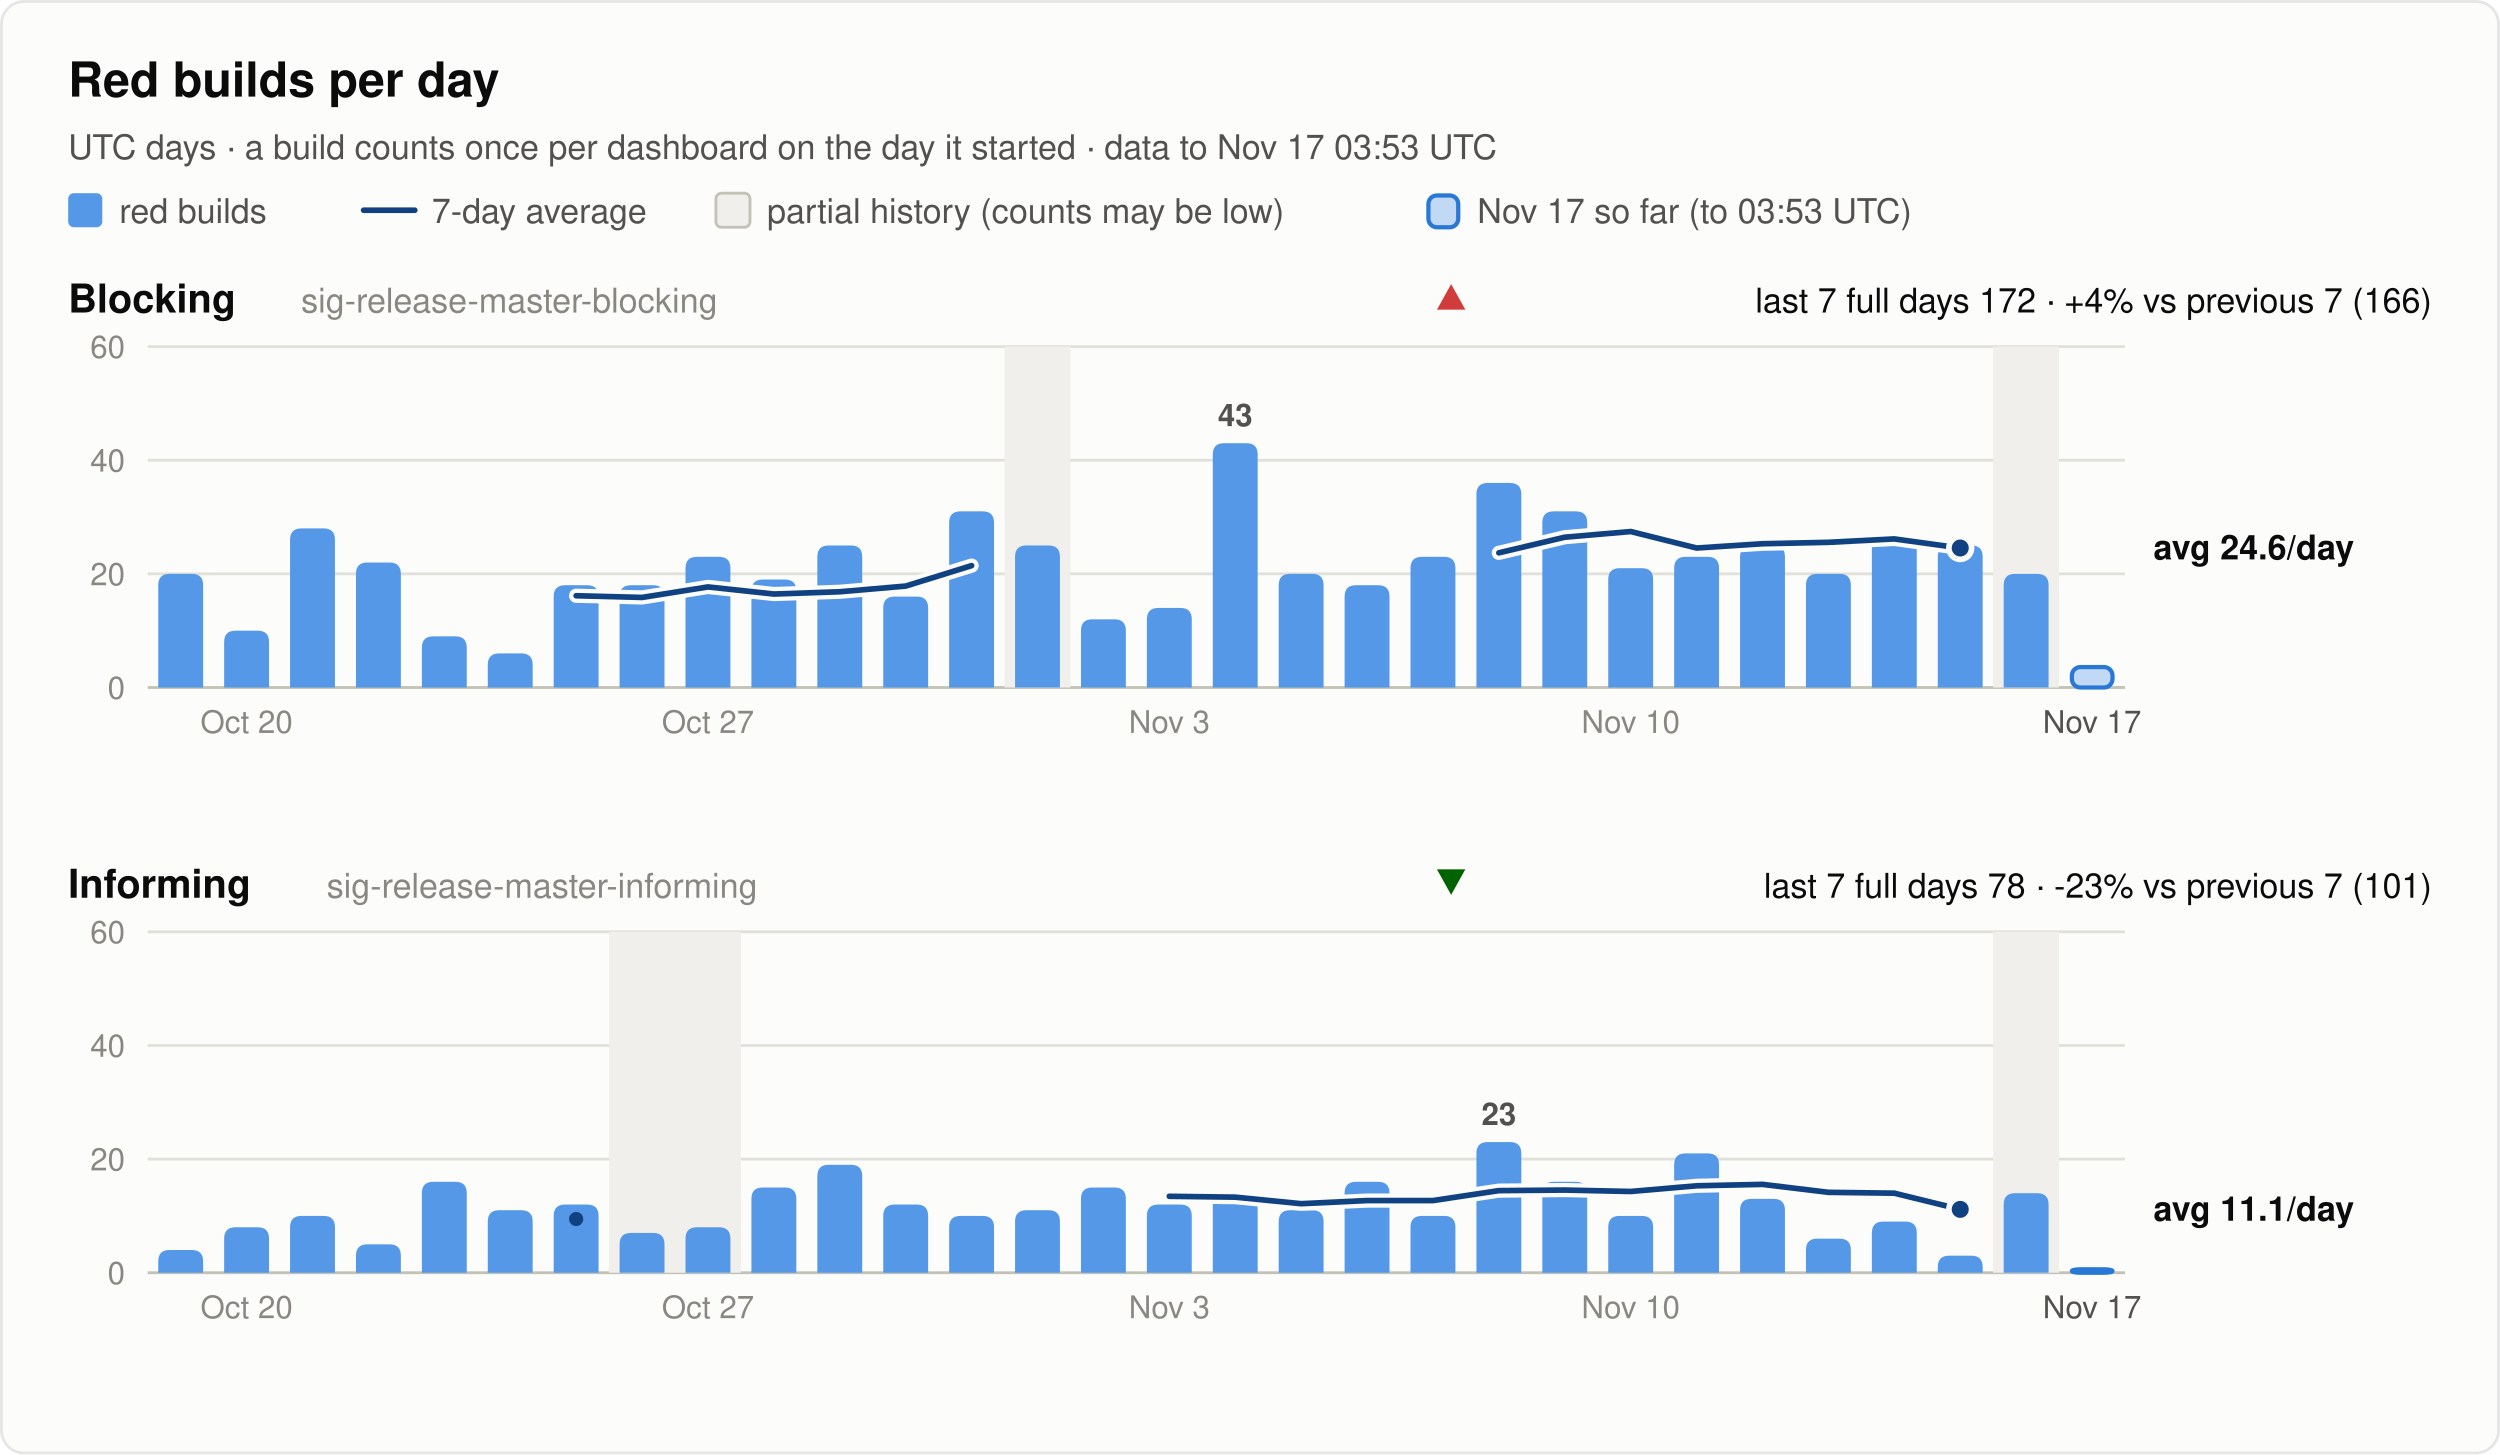
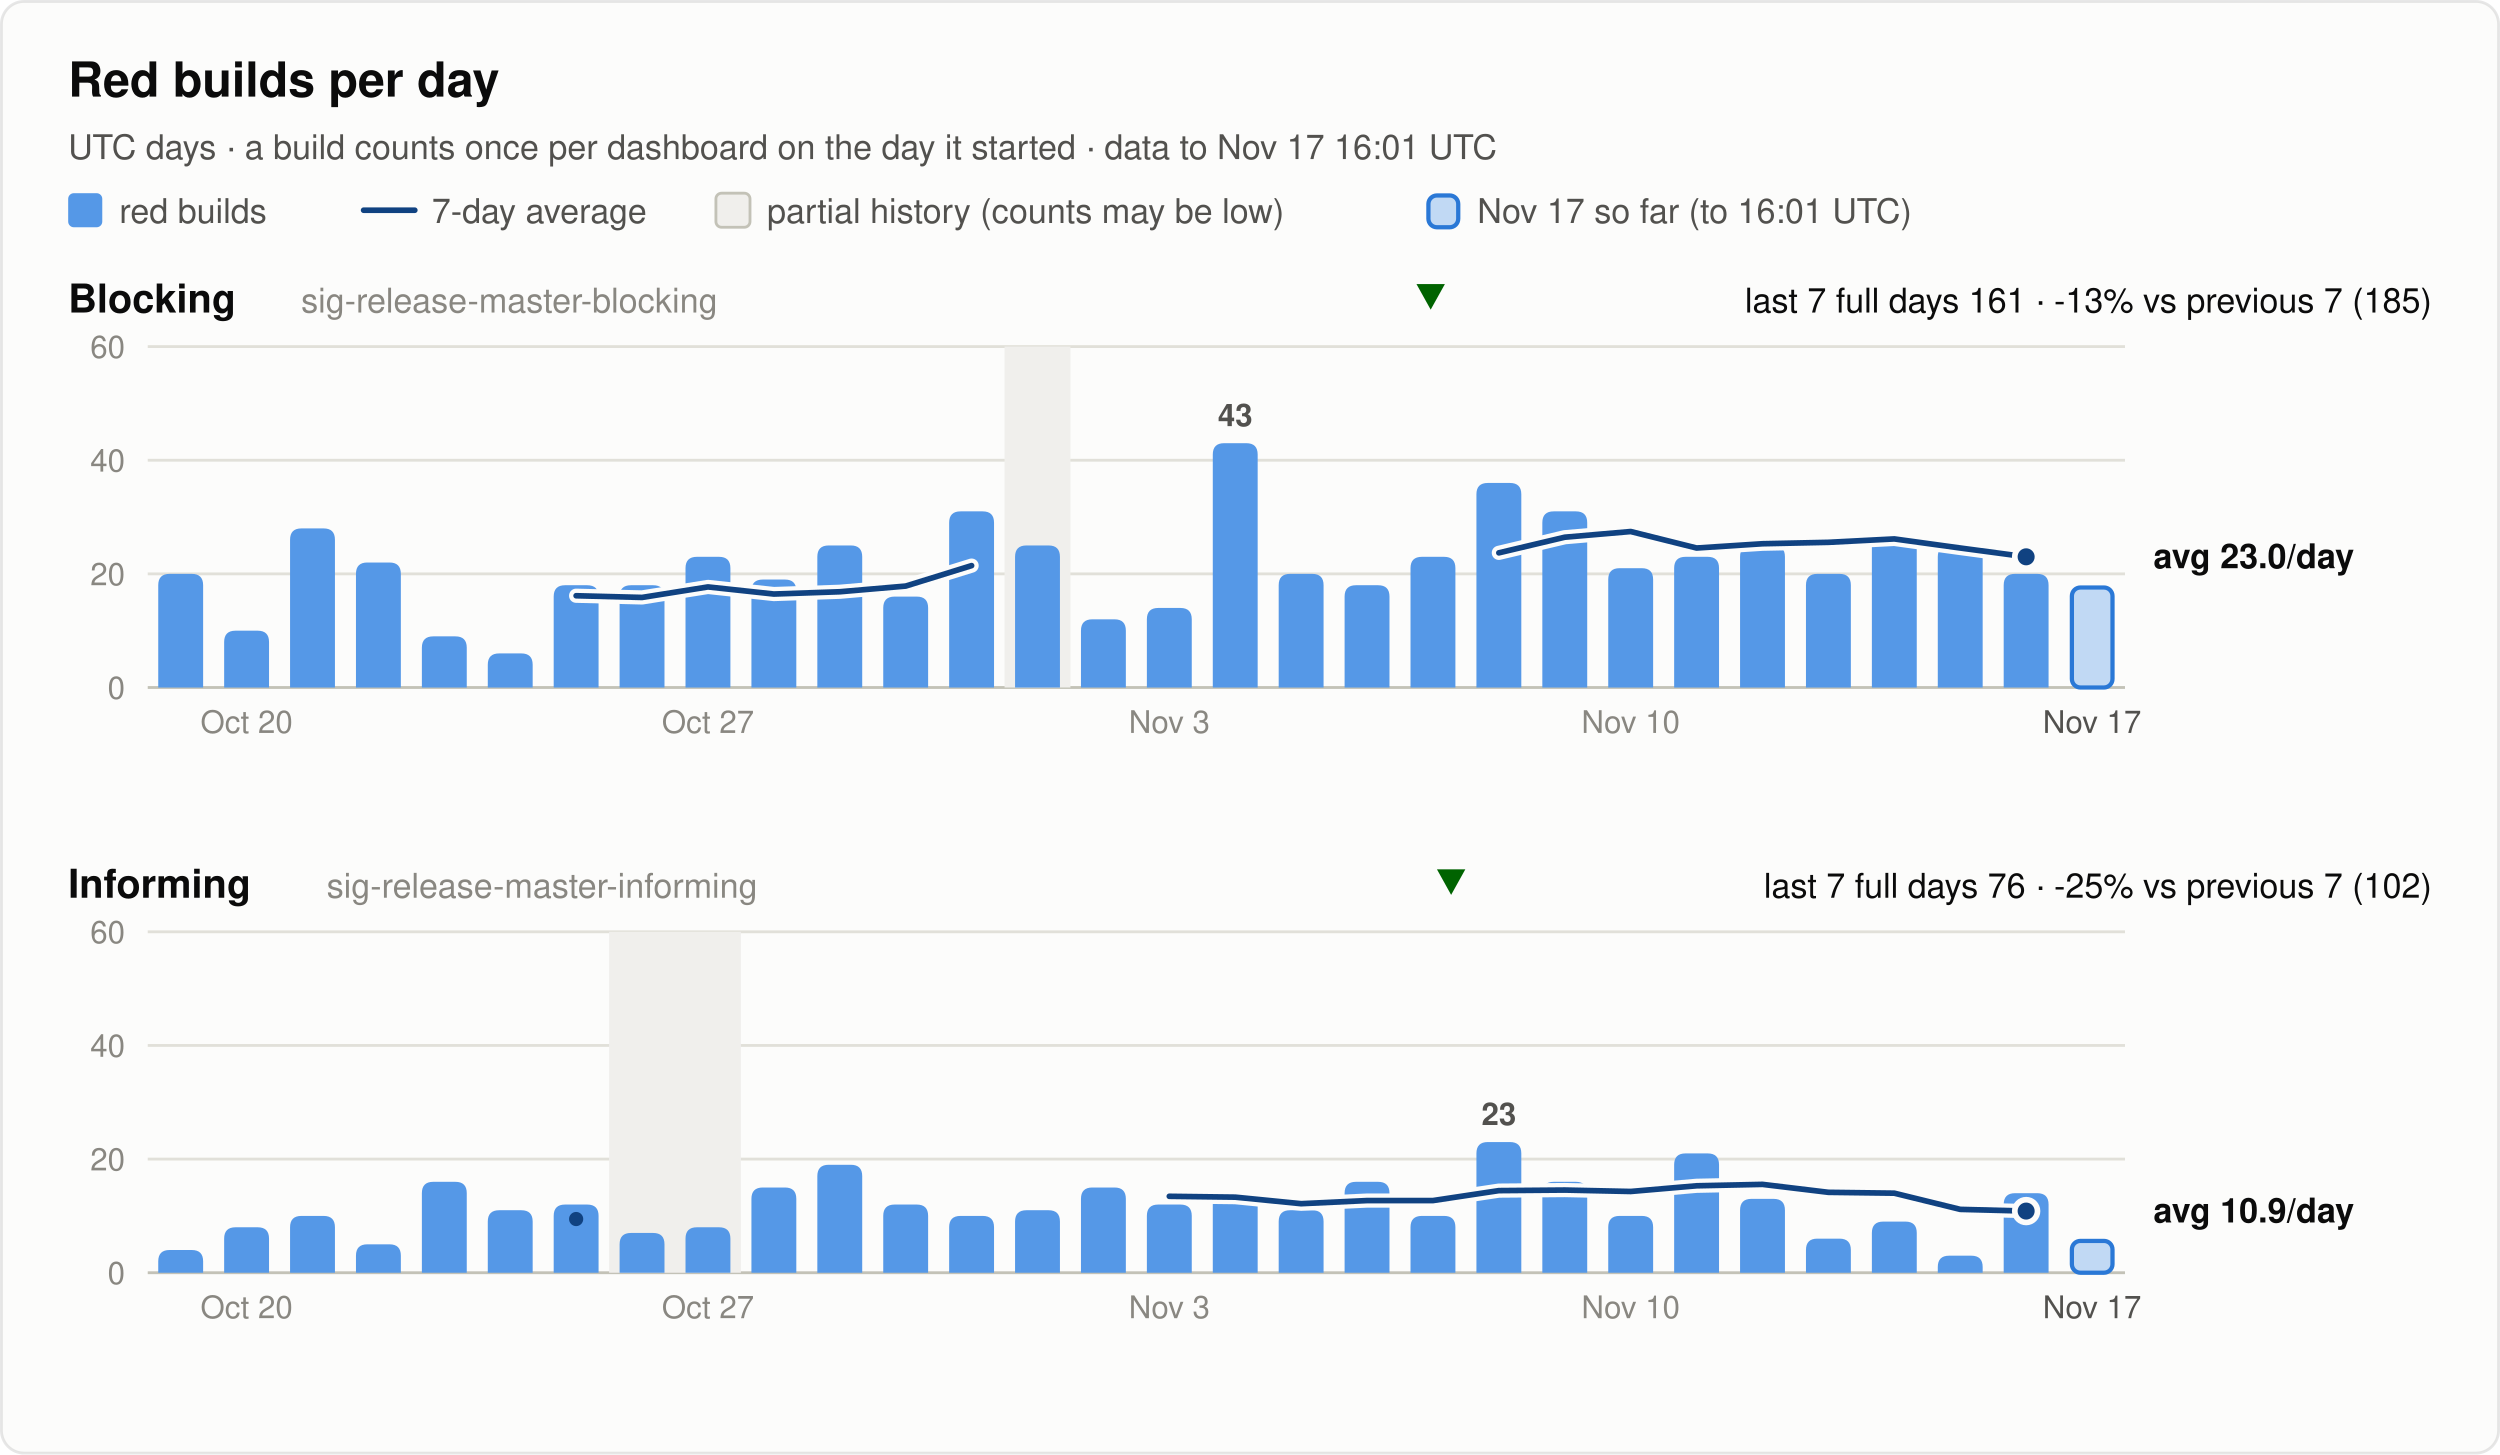
<svg xmlns="http://www.w3.org/2000/svg" width="880" height="512" viewBox="0 0 880 512" font-family="system-ui, -apple-system, 'Segoe UI', Helvetica, Arial, sans-serif" role="img">
  <rect x="0.5" y="0.5" width="879" height="511" rx="8" fill="#fcfcfb" stroke="rgba(11,11,11,0.10)" />
  <text x="24.0" y="34.0" font-size="17" font-weight="600" fill="#0b0b0b" text-anchor="start">Red builds per day</text>
-   <text x="24.0" y="56.0" font-size="12" font-weight="400" fill="#52514e" text-anchor="start">UTC days · a build counts once per dashboard on the day it started · data to Nov 17 03:53 UTC</text>
+   <text x="24.0" y="56.0" font-size="12" font-weight="400" fill="#52514e" text-anchor="start">UTC days · a build counts once per dashboard on the day it started · data to Nov 17 16:01 UTC</text>
  <rect x="24" y="68" width="12" height="12" rx="2" fill="#5598e7" />
  <text x="42.0" y="78.5" font-size="12" font-weight="400" fill="#52514e" text-anchor="start">red builds</text>
  <line x1="128" y1="74" x2="146" y2="74" stroke="#104281" stroke-width="2" stroke-linecap="round" />
  <text x="152.0" y="78.5" font-size="12" font-weight="400" fill="#52514e" text-anchor="start">7-day average</text>
  <rect x="252" y="68" width="12" height="12" rx="2" fill="#f0efec" stroke="#c3c2b7" />
  <text x="270.0" y="78.5" font-size="12" font-weight="400" fill="#52514e" text-anchor="start">partial history (counts may be low)</text>
  <rect x="502.8" y="68.8" width="10.5" height="11.2" rx="3" fill="#5598e7" fill-opacity="0.35" stroke="#2a78d6" stroke-width="1.5" />
-   <text x="520.0" y="78.5" font-size="12" font-weight="400" fill="#52514e" text-anchor="start">Nov 17 so far (to 03:53 UTC)</text>
+   <text x="520.0" y="78.5" font-size="12" font-weight="400" fill="#52514e" text-anchor="start">Nov 17 so far (to 16:01 UTC)</text>
  <text x="24.0" y="110.0" font-size="14" font-weight="600" fill="#0b0b0b" text-anchor="start">Blocking</text>
  <text x="106.0" y="110.0" font-size="12" font-weight="400" fill="#898781" text-anchor="start">sig-release-master-blocking</text>
-   <text x="856.0" y="110.0" font-size="12" font-weight="400" fill="#0b0b0b" text-anchor="end">last 7 full days 172 · +4% vs previous 7 (166)</text>
-   <polygon points="510.8,100 515.8,109 505.8,109" fill="#d03b3b" />
+   <text x="856.0" y="110.0" font-size="12" font-weight="400" fill="#0b0b0b" text-anchor="end">last 7 full days 161 · -13% vs previous 7 (185)</text>
+   <polygon points="503.6,109 508.6,100 498.6,100" fill="#006300" />
  <line x1="52" y1="242.0" x2="748" y2="242.0" stroke="#c3c2b7" stroke-width="1" />
  <text x="44.0" y="246.0" font-size="11" font-weight="400" fill="#898781" text-anchor="end" font-variant-numeric="tabular-nums">0</text>
  <line x1="52" y1="202.0" x2="748" y2="202.0" stroke="#e1e0d9" stroke-width="1" />
  <text x="44.0" y="206.0" font-size="11" font-weight="400" fill="#898781" text-anchor="end" font-variant-numeric="tabular-nums">20</text>
  <line x1="52" y1="162.0" x2="748" y2="162.0" stroke="#e1e0d9" stroke-width="1" />
  <text x="44.0" y="166.0" font-size="11" font-weight="400" fill="#898781" text-anchor="end" font-variant-numeric="tabular-nums">40</text>
  <line x1="52" y1="122.0" x2="748" y2="122.0" stroke="#e1e0d9" stroke-width="1" />
  <text x="44.0" y="126.0" font-size="11" font-weight="400" fill="#898781" text-anchor="end" font-variant-numeric="tabular-nums">60</text>
  <rect x="353.6" y="122.0" width="23.2" height="120.0" fill="#f0efec" />
-   <rect x="701.6" y="122.0" width="23.2" height="120.0" fill="#f0efec" />
  <path d="M55.7,242.0 V206.0 Q55.7,202.0 59.7,202.0 H67.5 Q71.5,202.0 71.5,206.0 V242.0 Z" fill="#5598e7" />
  <path d="M78.9,242.0 V226.0 Q78.9,222.0 82.9,222.0 H90.7 Q94.7,222.0 94.7,226.0 V242.0 Z" fill="#5598e7" />
  <path d="M102.1,242.0 V190.0 Q102.1,186.0 106.1,186.0 H113.9 Q117.9,186.0 117.9,190.0 V242.0 Z" fill="#5598e7" />
  <path d="M125.3,242.0 V202.0 Q125.3,198.0 129.3,198.0 H137.1 Q141.1,198.0 141.1,202.0 V242.0 Z" fill="#5598e7" />
  <path d="M148.5,242.0 V228.0 Q148.5,224.0 152.5,224.0 H160.3 Q164.3,224.0 164.3,228.0 V242.0 Z" fill="#5598e7" />
  <path d="M171.7,242.0 V234.0 Q171.7,230.0 175.7,230.0 H183.5 Q187.5,230.0 187.5,234.0 V242.0 Z" fill="#5598e7" />
  <path d="M194.9,242.0 V210.0 Q194.9,206.0 198.9,206.0 H206.7 Q210.7,206.0 210.7,210.0 V242.0 Z" fill="#5598e7" />
  <path d="M218.1,242.0 V210.0 Q218.1,206.0 222.1,206.0 H229.9 Q233.9,206.0 233.9,210.0 V242.0 Z" fill="#5598e7" />
  <path d="M241.3,242.0 V200.0 Q241.3,196.0 245.3,196.0 H253.1 Q257.1,196.0 257.1,200.0 V242.0 Z" fill="#5598e7" />
  <path d="M264.5,242.0 V208.0 Q264.5,204.0 268.5,204.0 H276.3 Q280.3,204.0 280.3,208.0 V242.0 Z" fill="#5598e7" />
  <path d="M287.7,242.0 V196.0 Q287.7,192.0 291.7,192.0 H299.5 Q303.5,192.0 303.5,196.0 V242.0 Z" fill="#5598e7" />
  <path d="M310.9,242.0 V214.0 Q310.9,210.0 314.9,210.0 H322.7 Q326.7,210.0 326.7,214.0 V242.0 Z" fill="#5598e7" />
  <path d="M334.1,242.0 V184.0 Q334.1,180.0 338.1,180.0 H345.9 Q349.9,180.0 349.9,184.0 V242.0 Z" fill="#5598e7" />
  <path d="M357.3,242.0 V196.0 Q357.3,192.0 361.3,192.0 H369.1 Q373.1,192.0 373.1,196.0 V242.0 Z" fill="#5598e7" />
  <path d="M380.5,242.0 V222.0 Q380.5,218.0 384.5,218.0 H392.3 Q396.3,218.0 396.3,222.0 V242.0 Z" fill="#5598e7" />
  <path d="M403.7,242.0 V218.0 Q403.7,214.0 407.7,214.0 H415.5 Q419.5,214.0 419.5,218.0 V242.0 Z" fill="#5598e7" />
  <path d="M426.9,242.0 V160.0 Q426.9,156.0 430.9,156.0 H438.7 Q442.7,156.0 442.7,160.0 V242.0 Z" fill="#5598e7" />
  <text x="434.8" y="150.0" font-size="11" font-weight="600" fill="#52514e" text-anchor="middle">43</text>
  <path d="M450.1,242.0 V206.0 Q450.1,202.0 454.1,202.0 H461.9 Q465.9,202.0 465.9,206.0 V242.0 Z" fill="#5598e7" />
  <path d="M473.3,242.0 V210.0 Q473.3,206.0 477.3,206.0 H485.1 Q489.1,206.0 489.1,210.0 V242.0 Z" fill="#5598e7" />
  <path d="M496.5,242.0 V200.0 Q496.5,196.0 500.5,196.0 H508.3 Q512.3,196.0 512.3,200.0 V242.0 Z" fill="#5598e7" />
  <path d="M519.7,242.0 V174.0 Q519.7,170.0 523.7,170.0 H531.5 Q535.5,170.0 535.5,174.0 V242.0 Z" fill="#5598e7" />
  <path d="M542.9,242.0 V184.0 Q542.9,180.0 546.9,180.0 H554.7 Q558.7,180.0 558.7,184.0 V242.0 Z" fill="#5598e7" />
  <path d="M566.1,242.0 V204.0 Q566.1,200.0 570.1,200.0 H577.9 Q581.9,200.0 581.9,204.0 V242.0 Z" fill="#5598e7" />
  <path d="M589.3,242.0 V200.0 Q589.3,196.0 593.3,196.0 H601.1 Q605.1,196.0 605.1,200.0 V242.0 Z" fill="#5598e7" />
  <path d="M612.5,242.0 V196.0 Q612.5,192.0 616.5,192.0 H624.3 Q628.3,192.0 628.3,196.0 V242.0 Z" fill="#5598e7" />
  <path d="M635.7,242.0 V206.0 Q635.7,202.0 639.7,202.0 H647.5 Q651.5,202.0 651.5,206.0 V242.0 Z" fill="#5598e7" />
  <path d="M658.9,242.0 V192.0 Q658.9,188.0 662.9,188.0 H670.7 Q674.7,188.0 674.7,192.0 V242.0 Z" fill="#5598e7" />
  <path d="M682.1,242.0 V196.0 Q682.1,192.0 686.1,192.0 H693.9 Q697.9,192.0 697.9,196.0 V242.0 Z" fill="#5598e7" />
  <path d="M705.3,242.0 V206.0 Q705.3,202.0 709.3,202.0 H717.1 Q721.1,202.0 721.1,206.0 V242.0 Z" fill="#5598e7" />
-   <rect x="729.3" y="234.8" width="14.3" height="7.2" rx="3" fill="#5598e7" fill-opacity="0.35" stroke="#2a78d6" stroke-width="1.5" />
+   <rect x="729.3" y="206.8" width="14.3" height="35.2" rx="3" fill="#5598e7" fill-opacity="0.35" stroke="#2a78d6" stroke-width="1.5" />
  <polyline points="202.8,209.7 226.0,210.3 249.2,206.6 272.4,209.1 295.6,208.3 318.8,206.3 342.0,199.1" fill="none" stroke="#fcfcfb" stroke-width="5" stroke-linejoin="round" stroke-linecap="round" />
  <polyline points="202.8,209.7 226.0,210.3 249.2,206.6 272.4,209.1 295.6,208.3 318.8,206.3 342.0,199.1" fill="none" stroke="#104281" stroke-width="2" stroke-linejoin="round" stroke-linecap="round" />
-   <polyline points="527.6,194.6 550.8,189.1 574.0,187.1 597.2,192.9 620.4,191.4 643.6,190.9 666.8,189.7 690.0,192.9" fill="none" stroke="#fcfcfb" stroke-width="5" stroke-linejoin="round" stroke-linecap="round" />
-   <polyline points="527.6,194.6 550.8,189.1 574.0,187.1 597.2,192.9 620.4,191.4 643.6,190.9 666.8,189.7 690.0,192.9" fill="none" stroke="#104281" stroke-width="2" stroke-linejoin="round" stroke-linecap="round" />
-   <circle cx="690.0" cy="192.9" r="4" fill="#104281" stroke="#fcfcfb" stroke-width="2" />
-   <text x="758.0" y="196.9" font-size="12" font-weight="600" fill="#0b0b0b" text-anchor="start">avg 24.6/day</text>
+   <polyline points="527.6,194.6 550.8,189.1 574.0,187.1 597.2,192.9 620.4,191.4 643.6,190.9 666.8,189.7 690.0,192.9 713.2,196.0" fill="none" stroke="#fcfcfb" stroke-width="5" stroke-linejoin="round" stroke-linecap="round" />
+   <polyline points="527.6,194.6 550.8,189.1 574.0,187.1 597.2,192.9 620.4,191.4 643.6,190.9 666.8,189.7 690.0,192.9 713.2,196.0" fill="none" stroke="#104281" stroke-width="2" stroke-linejoin="round" stroke-linecap="round" />
+   <circle cx="713.2" cy="196.0" r="4" fill="#104281" stroke="#fcfcfb" stroke-width="2" />
+   <text x="758.0" y="200.0" font-size="12" font-weight="600" fill="#0b0b0b" text-anchor="start">avg 23.0/day</text>
  <text x="86.8" y="258.0" font-size="11" font-weight="400" fill="#898781" text-anchor="middle">Oct 20</text>
  <text x="249.2" y="258.0" font-size="11" font-weight="400" fill="#898781" text-anchor="middle">Oct 27</text>
  <text x="411.6" y="258.0" font-size="11" font-weight="400" fill="#898781" text-anchor="middle">Nov 3</text>
  <text x="574.0" y="258.0" font-size="11" font-weight="400" fill="#898781" text-anchor="middle">Nov 10</text>
  <text x="736.4" y="258.0" font-size="11" font-weight="400" fill="#52514e" text-anchor="middle">Nov 17</text>
  <text x="24.0" y="316.0" font-size="14" font-weight="600" fill="#0b0b0b" text-anchor="start">Informing</text>
  <text x="115.0" y="316.0" font-size="12" font-weight="400" fill="#898781" text-anchor="start">sig-release-master-informing</text>
-   <text x="856.0" y="316.0" font-size="12" font-weight="400" fill="#0b0b0b" text-anchor="end">last 7 full days 78 · -23% vs previous 7 (101)</text>
+   <text x="856.0" y="316.0" font-size="12" font-weight="400" fill="#0b0b0b" text-anchor="end">last 7 full days 76 · -25% vs previous 7 (102)</text>
  <polygon points="510.8,315 515.8,306 505.8,306" fill="#006300" />
  <line x1="52" y1="448.0" x2="748" y2="448.0" stroke="#c3c2b7" stroke-width="1" />
  <text x="44.0" y="452.0" font-size="11" font-weight="400" fill="#898781" text-anchor="end" font-variant-numeric="tabular-nums">0</text>
  <line x1="52" y1="408.0" x2="748" y2="408.0" stroke="#e1e0d9" stroke-width="1" />
  <text x="44.0" y="412.0" font-size="11" font-weight="400" fill="#898781" text-anchor="end" font-variant-numeric="tabular-nums">20</text>
  <line x1="52" y1="368.0" x2="748" y2="368.0" stroke="#e1e0d9" stroke-width="1" />
  <text x="44.0" y="372.0" font-size="11" font-weight="400" fill="#898781" text-anchor="end" font-variant-numeric="tabular-nums">40</text>
  <line x1="52" y1="328.0" x2="748" y2="328.0" stroke="#e1e0d9" stroke-width="1" />
  <text x="44.0" y="332.0" font-size="11" font-weight="400" fill="#898781" text-anchor="end" font-variant-numeric="tabular-nums">60</text>
  <rect x="214.4" y="328.0" width="46.4" height="120.0" fill="#f0efec" />
-   <rect x="701.6" y="328.0" width="23.2" height="120.0" fill="#f0efec" />
  <path d="M55.7,448.0 V444.0 Q55.7,440.0 59.7,440.0 H67.5 Q71.5,440.0 71.5,444.0 V448.0 Z" fill="#5598e7" />
  <path d="M78.9,448.0 V436.0 Q78.9,432.0 82.9,432.0 H90.7 Q94.7,432.0 94.7,436.0 V448.0 Z" fill="#5598e7" />
  <path d="M102.1,448.0 V432.0 Q102.1,428.0 106.1,428.0 H113.9 Q117.9,428.0 117.9,432.0 V448.0 Z" fill="#5598e7" />
  <path d="M125.3,448.0 V442.0 Q125.3,438.0 129.3,438.0 H137.1 Q141.1,438.0 141.1,442.0 V448.0 Z" fill="#5598e7" />
  <path d="M148.5,448.0 V420.0 Q148.5,416.0 152.5,416.0 H160.3 Q164.3,416.0 164.3,420.0 V448.0 Z" fill="#5598e7" />
  <path d="M171.7,448.0 V430.0 Q171.7,426.0 175.7,426.0 H183.5 Q187.5,426.0 187.5,430.0 V448.0 Z" fill="#5598e7" />
  <path d="M194.9,448.0 V428.0 Q194.9,424.0 198.9,424.0 H206.7 Q210.7,424.0 210.7,428.0 V448.0 Z" fill="#5598e7" />
  <path d="M218.1,448.0 V438.0 Q218.1,434.0 222.1,434.0 H229.9 Q233.9,434.0 233.9,438.0 V448.0 Z" fill="#5598e7" />
  <path d="M241.3,448.0 V436.0 Q241.3,432.0 245.3,432.0 H253.1 Q257.1,432.0 257.1,436.0 V448.0 Z" fill="#5598e7" />
  <path d="M264.5,448.0 V422.0 Q264.5,418.0 268.5,418.0 H276.3 Q280.3,418.0 280.3,422.0 V448.0 Z" fill="#5598e7" />
  <path d="M287.7,448.0 V414.0 Q287.7,410.0 291.7,410.0 H299.5 Q303.5,410.0 303.5,414.0 V448.0 Z" fill="#5598e7" />
  <path d="M310.9,448.0 V428.0 Q310.9,424.0 314.9,424.0 H322.7 Q326.7,424.0 326.7,428.0 V448.0 Z" fill="#5598e7" />
  <path d="M334.1,448.0 V432.0 Q334.1,428.0 338.1,428.0 H345.9 Q349.9,428.0 349.9,432.0 V448.0 Z" fill="#5598e7" />
  <path d="M357.3,448.0 V430.0 Q357.3,426.0 361.3,426.0 H369.1 Q373.1,426.0 373.1,430.0 V448.0 Z" fill="#5598e7" />
  <path d="M380.5,448.0 V422.0 Q380.5,418.0 384.5,418.0 H392.3 Q396.3,418.0 396.3,422.0 V448.0 Z" fill="#5598e7" />
  <path d="M403.7,448.0 V428.0 Q403.7,424.0 407.7,424.0 H415.5 Q419.5,424.0 419.5,428.0 V448.0 Z" fill="#5598e7" />
  <path d="M426.9,448.0 V424.0 Q426.9,420.0 430.9,420.0 H438.7 Q442.7,420.0 442.7,424.0 V448.0 Z" fill="#5598e7" />
  <path d="M450.1,448.0 V430.0 Q450.1,426.0 454.1,426.0 H461.9 Q465.9,426.0 465.9,430.0 V448.0 Z" fill="#5598e7" />
  <path d="M473.3,448.0 V420.0 Q473.3,416.0 477.3,416.0 H485.1 Q489.1,416.0 489.1,420.0 V448.0 Z" fill="#5598e7" />
  <path d="M496.5,448.0 V432.0 Q496.5,428.0 500.5,428.0 H508.3 Q512.3,428.0 512.3,432.0 V448.0 Z" fill="#5598e7" />
  <path d="M519.7,448.0 V406.0 Q519.7,402.0 523.7,402.0 H531.5 Q535.5,402.0 535.5,406.0 V448.0 Z" fill="#5598e7" />
  <text x="527.6" y="396.0" font-size="11" font-weight="600" fill="#52514e" text-anchor="middle">23</text>
  <path d="M542.9,448.0 V420.0 Q542.9,416.0 546.9,416.0 H554.7 Q558.7,416.0 558.7,420.0 V448.0 Z" fill="#5598e7" />
  <path d="M566.1,448.0 V432.0 Q566.1,428.0 570.1,428.0 H577.9 Q581.9,428.0 581.9,432.0 V448.0 Z" fill="#5598e7" />
  <path d="M589.3,448.0 V410.0 Q589.3,406.0 593.3,406.0 H601.1 Q605.1,406.0 605.1,410.0 V448.0 Z" fill="#5598e7" />
  <path d="M612.5,448.0 V426.0 Q612.5,422.0 616.5,422.0 H624.3 Q628.3,422.0 628.3,426.0 V448.0 Z" fill="#5598e7" />
  <path d="M635.7,448.0 V440.0 Q635.7,436.0 639.7,436.0 H647.5 Q651.5,436.0 651.5,440.0 V448.0 Z" fill="#5598e7" />
  <path d="M658.9,448.0 V434.0 Q658.9,430.0 662.9,430.0 H670.7 Q674.7,430.0 674.7,434.0 V448.0 Z" fill="#5598e7" />
  <path d="M682.1,448.0 V446.0 Q682.1,442.0 686.1,442.0 H693.9 Q697.9,442.0 697.9,446.0 V448.0 Z" fill="#5598e7" />
  <path d="M705.3,448.0 V424.0 Q705.3,420.0 709.3,420.0 H717.1 Q721.1,420.0 721.1,424.0 V448.0 Z" fill="#5598e7" />
-   <rect x="729.3" y="446.8" width="14.3" height="1.2" rx="3" fill="#5598e7" fill-opacity="0.35" stroke="#2a78d6" stroke-width="1.5" />
+   <rect x="729.3" y="436.8" width="14.3" height="11.2" rx="3" fill="#5598e7" fill-opacity="0.35" stroke="#2a78d6" stroke-width="1.5" />
  <circle cx="202.8" cy="429.1" r="2.5" fill="#104281" />
-   <polyline points="411.6,421.1 434.8,421.4 458.0,423.7 481.2,422.6 504.4,422.6 527.6,419.1 550.8,418.9 574.0,419.4 597.2,417.4 620.4,416.9 643.6,419.7 666.8,420.0 690.0,425.7" fill="none" stroke="#fcfcfb" stroke-width="5" stroke-linejoin="round" stroke-linecap="round" />
-   <polyline points="411.6,421.1 434.8,421.4 458.0,423.7 481.2,422.6 504.4,422.6 527.6,419.1 550.8,418.9 574.0,419.4 597.2,417.4 620.4,416.9 643.6,419.7 666.8,420.0 690.0,425.7" fill="none" stroke="#104281" stroke-width="2" stroke-linejoin="round" stroke-linecap="round" />
-   <circle cx="690.0" cy="425.7" r="4" fill="#104281" stroke="#fcfcfb" stroke-width="2" />
-   <text x="758.0" y="429.7" font-size="12" font-weight="600" fill="#0b0b0b" text-anchor="start">avg 11.1/day</text>
+   <polyline points="411.6,421.1 434.8,421.4 458.0,423.7 481.2,422.6 504.4,422.6 527.6,419.1 550.8,418.9 574.0,419.4 597.2,417.4 620.4,416.9 643.6,419.7 666.8,420.0 690.0,425.7 713.2,426.3" fill="none" stroke="#fcfcfb" stroke-width="5" stroke-linejoin="round" stroke-linecap="round" />
+   <polyline points="411.6,421.1 434.8,421.4 458.0,423.7 481.2,422.6 504.4,422.6 527.6,419.1 550.8,418.9 574.0,419.4 597.2,417.4 620.4,416.9 643.6,419.7 666.8,420.0 690.0,425.7 713.2,426.3" fill="none" stroke="#104281" stroke-width="2" stroke-linejoin="round" stroke-linecap="round" />
+   <circle cx="713.2" cy="426.3" r="4" fill="#104281" stroke="#fcfcfb" stroke-width="2" />
+   <text x="758.0" y="430.3" font-size="12" font-weight="600" fill="#0b0b0b" text-anchor="start">avg 10.9/day</text>
  <text x="86.8" y="464.0" font-size="11" font-weight="400" fill="#898781" text-anchor="middle">Oct 20</text>
  <text x="249.2" y="464.0" font-size="11" font-weight="400" fill="#898781" text-anchor="middle">Oct 27</text>
  <text x="411.6" y="464.0" font-size="11" font-weight="400" fill="#898781" text-anchor="middle">Nov 3</text>
  <text x="574.0" y="464.0" font-size="11" font-weight="400" fill="#898781" text-anchor="middle">Nov 10</text>
  <text x="736.4" y="464.0" font-size="11" font-weight="400" fill="#52514e" text-anchor="middle">Nov 17</text>
</svg>
